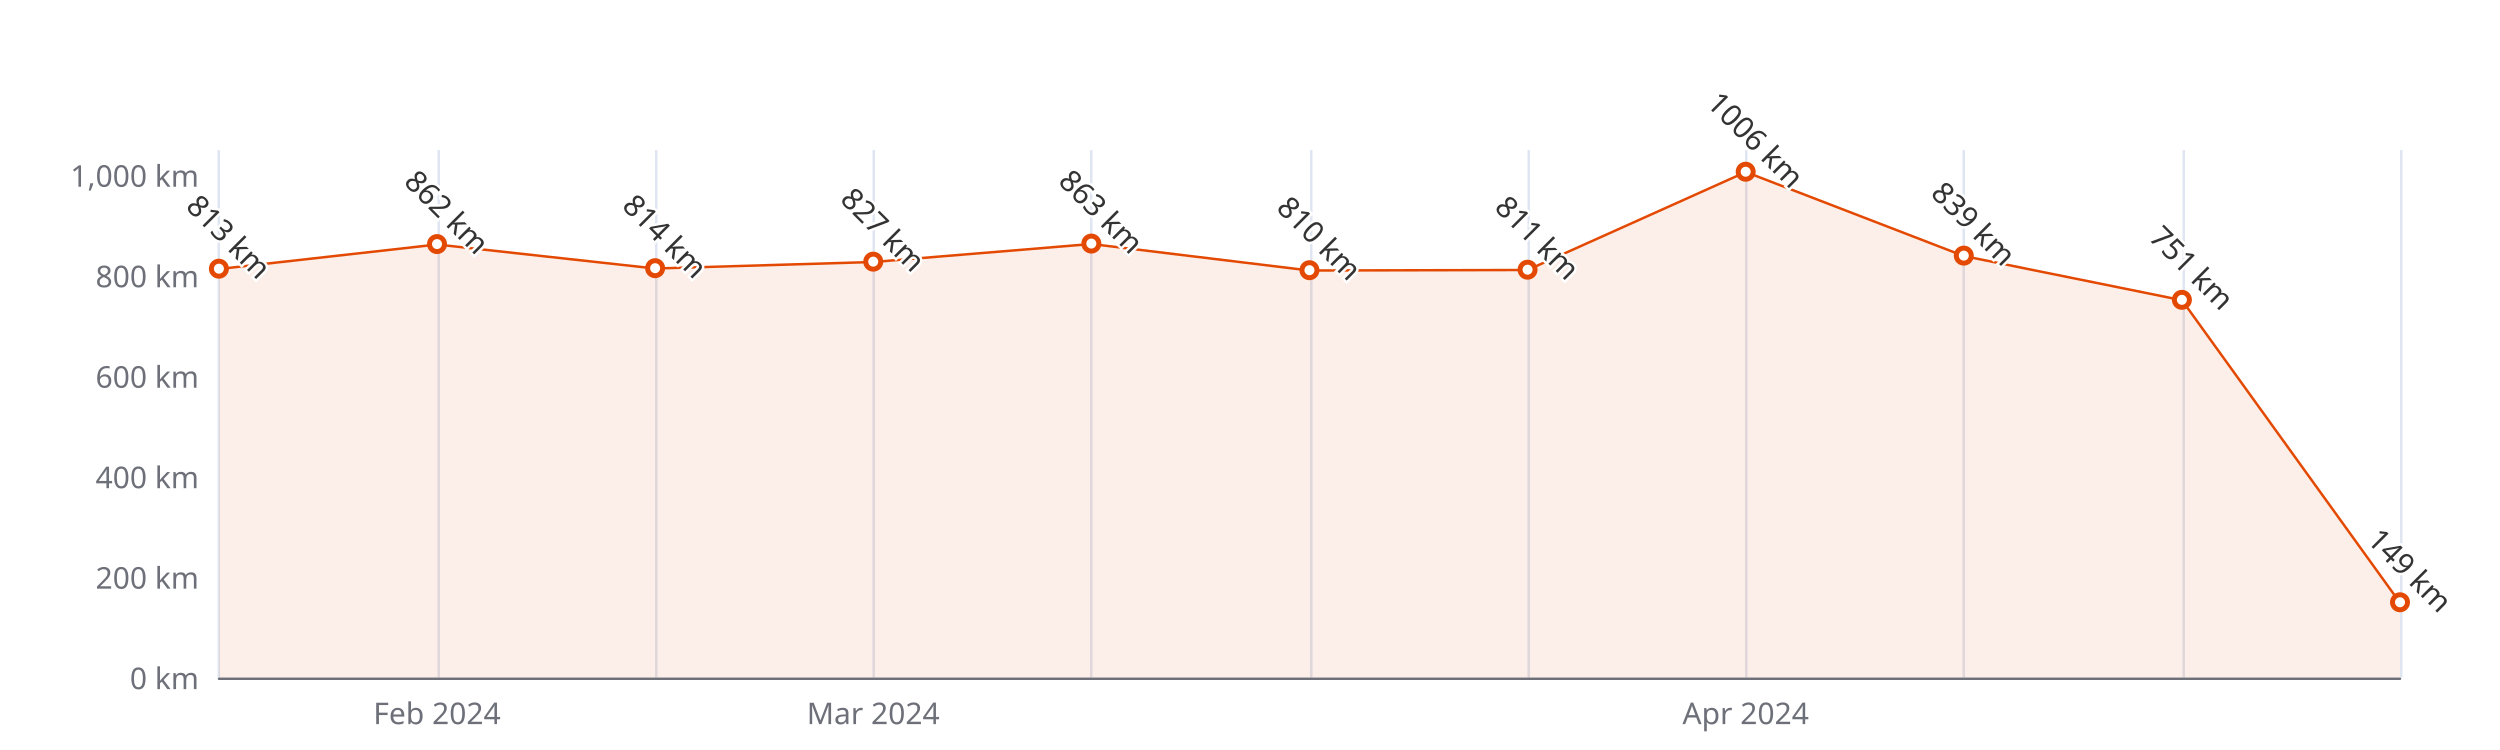
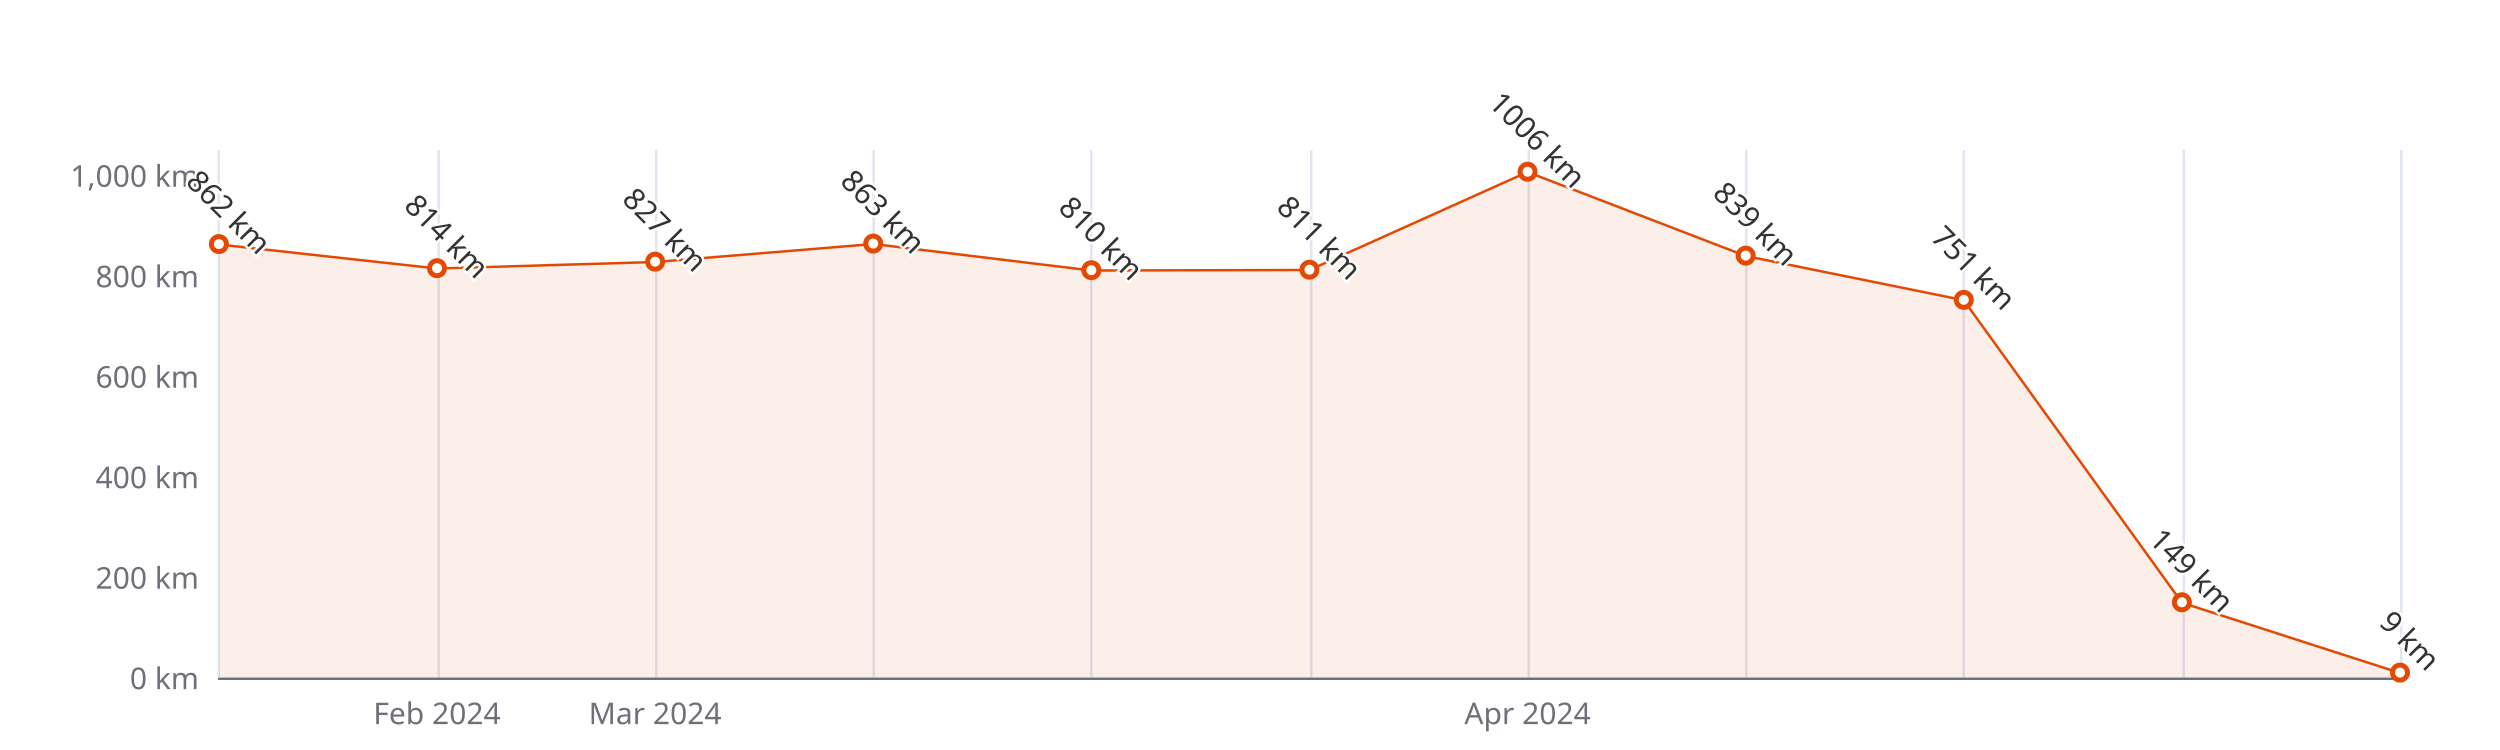
<svg xmlns="http://www.w3.org/2000/svg" width="1000" height="300" version="1.1" baseProfile="full" viewBox="0 0 1000 300">
  <rect width="1000" height="300" x="0" y="0" id="0" fill="#ffffff" />
  <path d="M87.5 60L87.5 271" fill="none" stroke="#E0E6F1" />
  <path d="M175.5 60L175.5 271" fill="none" stroke="#E0E6F1" />
  <path d="M262.5 60L262.5 271" fill="none" stroke="#E0E6F1" />
  <path d="M349.5 60L349.5 271" fill="none" stroke="#E0E6F1" />
  <path d="M436.5 60L436.5 271" fill="none" stroke="#E0E6F1" />
  <path d="M524.5 60L524.5 271" fill="none" stroke="#E0E6F1" />
  <path d="M611.5 60L611.5 271" fill="none" stroke="#E0E6F1" />
  <path d="M698.5 60L698.5 271" fill="none" stroke="#E0E6F1" />
  <path d="M785.5 60L785.5 271" fill="none" stroke="#E0E6F1" />
  <path d="M873.5 60L873.5 271" fill="none" stroke="#E0E6F1" />
  <path d="M960.5 60L960.5 271" fill="none" stroke="#E0E6F1" />
  <path d="M87.6 271.5L960 271.5" fill="none" stroke="#6E7079" stroke-linecap="round" />
  <text dominant-baseline="central" text-anchor="end" style="font-size:12px;font-family:sans-serif;" xml:space="preserve" transform="translate(79.56 271)" fill="#6E7079">0 km</text>
  <text dominant-baseline="central" text-anchor="end" style="font-size:12px;font-family:sans-serif;" xml:space="preserve" transform="translate(79.56 230.8095)" fill="#6E7079">200 km</text>
  <text dominant-baseline="central" text-anchor="end" style="font-size:12px;font-family:sans-serif;" xml:space="preserve" transform="translate(79.56 190.619)" fill="#6E7079">400 km</text>
  <text dominant-baseline="central" text-anchor="end" style="font-size:12px;font-family:sans-serif;" xml:space="preserve" transform="translate(79.56 150.4286)" fill="#6E7079">600 km</text>
  <text dominant-baseline="central" text-anchor="end" style="font-size:12px;font-family:sans-serif;" xml:space="preserve" transform="translate(79.56 110.2381)" fill="#6E7079">800 km</text>
  <text dominant-baseline="central" text-anchor="end" style="font-size:12px;font-family:sans-serif;" xml:space="preserve" transform="translate(79.56 70.0476)" fill="#6E7079">1,000 km</text>
  <text dominant-baseline="central" text-anchor="middle" style="font-size:12px;font-family:sans-serif;" xml:space="preserve" y="6" transform="translate(174.804 279)" fill="#6E7079">Feb 2024</text>
-   <text dominant-baseline="central" text-anchor="middle" style="font-size:12px;font-family:sans-serif;" xml:space="preserve" y="6" transform="translate(349.292 279)" fill="#6E7079">Mar 2024</text>
-   <text dominant-baseline="central" text-anchor="middle" style="font-size:12px;font-family:sans-serif;" xml:space="preserve" y="6" transform="translate(698.268 279)" fill="#6E7079">Apr 2024</text>
+   <text dominant-baseline="central" text-anchor="middle" style="font-size:12px;font-family:sans-serif;" xml:space="preserve" y="6" transform="translate(262.048 279)" fill="#6E7079">Mar 2024</text>
+   <text dominant-baseline="central" text-anchor="middle" style="font-size:12px;font-family:sans-serif;" xml:space="preserve" y="6" transform="translate(611.024 279)" fill="#6E7079">Apr 2024</text>
  <g clip-path="url(#zr5-c0)">
-     <path d="M87.6 107.6L174.8 97.8L262 107.4L349.3 104.8L436.5 97.6L523.8 108.2L611 108L698.3 68.8L785.5 102.4L872.8 120.1L960 241.1L960 271L872.8 271L785.5 271L698.3 271L611 271L523.8 271L436.5 271L349.3 271L262 271L174.8 271L87.6 271Z" fill="rgb(227,73,2)" fill-opacity="0.09" />
-     <path d="M87.6 107.6L174.8 97.8L262 107.4L349.3 104.8L436.5 97.6L523.8 108.2L611 108L698.3 68.8L785.5 102.4L872.8 120.1L960 241.1" fill="none" stroke="#E34902" stroke-linejoin="bevel" />
+     <path d="M87.6 97.8L174.8 107.4L262 104.8L349.3 97.6L436.5 108.2L523.8 108L611 68.8L698.3 102.4L785.5 120.1L872.8 241.1L960 269.2L960 271L872.8 271L785.5 271L698.3 271L611 271L523.8 271L436.5 271L349.3 271L262 271L174.8 271L87.6 271Z" fill="rgb(227,73,2)" fill-opacity="0.09" />
+     <path d="M87.6 97.8L174.8 107.4L262 104.8L349.3 97.6L436.5 108.2L523.8 108L611 68.8L698.3 102.4L785.5 120.1L872.8 241.1L960 269.2" fill="none" stroke="#E34902" stroke-linejoin="bevel" />
  </g>
-   <path d="M1 0A1 1 0 1 1 1 -0.1A1 1 0 0 1 1 0" transform="matrix(3,0,0,3,87.56,107.6257)" fill="#fff" stroke="#E34902" stroke-width="0.667" />
-   <path d="M1 0A1 1 0 1 1 1 -0.1A1 1 0 0 1 1 0" transform="matrix(3,0,0,3,174.804,97.779)" fill="#fff" stroke="#E34902" stroke-width="0.667" />
-   <path d="M1 0A1 1 0 1 1 1 -0.1A1 1 0 0 1 1 0" transform="matrix(3,0,0,3,262.048,107.4248)" fill="#fff" stroke="#E34902" stroke-width="0.667" />
-   <path d="M1 0A1 1 0 1 1 1 -0.1A1 1 0 0 1 1 0" transform="matrix(3,0,0,3,349.292,104.8124)" fill="#fff" stroke="#E34902" stroke-width="0.667" />
-   <path d="M1 0A1 1 0 1 1 1 -0.1A1 1 0 0 1 1 0" transform="matrix(3,0,0,3,436.536,97.5781)" fill="#fff" stroke="#E34902" stroke-width="0.667" />
-   <path d="M1 0A1 1 0 1 1 1 -0.1A1 1 0 0 1 1 0" transform="matrix(3,0,0,3,523.78,108.2286)" fill="#fff" stroke="#E34902" stroke-width="0.667" />
-   <path d="M1 0A1 1 0 1 1 1 -0.1A1 1 0 0 1 1 0" transform="matrix(3,0,0,3,611.024,108.0276)" fill="#fff" stroke="#E34902" stroke-width="0.667" />
-   <path d="M1 0A1 1 0 1 1 1 -0.1A1 1 0 0 1 1 0" transform="matrix(3,0,0,3,698.268,68.8419)" fill="#fff" stroke="#E34902" stroke-width="0.667" />
-   <path d="M1 0A1 1 0 1 1 1 -0.1A1 1 0 0 1 1 0" transform="matrix(3,0,0,3,785.512,102.401)" fill="#fff" stroke="#E34902" stroke-width="0.667" />
-   <path d="M1 0A1 1 0 1 1 1 -0.1A1 1 0 0 1 1 0" transform="matrix(3,0,0,3,872.756,120.0848)" fill="#fff" stroke="#E34902" stroke-width="0.667" />
-   <path d="M1 0A1 1 0 1 1 1 -0.1A1 1 0 0 1 1 0" transform="matrix(3,0,0,3,960,241.0581)" fill="#fff" stroke="#E34902" stroke-width="0.667" />
-   <text dominant-baseline="central" text-anchor="middle" style="font-size:12px;font-family:sans-serif;" xml:space="preserve" y="-6" transform="matrix(0.707,0.707,-0.707,0.707,87.56,98.6257)" fill="#333" stroke="rgb(255,255,255)" stroke-width="2" paint-order="stroke" stroke-miterlimit="2">813 km</text>
-   <text dominant-baseline="central" text-anchor="middle" style="font-size:12px;font-family:sans-serif;" xml:space="preserve" y="-6" transform="matrix(0.707,0.707,-0.707,0.707,174.804,88.779)" fill="#333" stroke="rgb(255,255,255)" stroke-width="2" paint-order="stroke" stroke-miterlimit="2">862 km</text>
-   <text dominant-baseline="central" text-anchor="middle" style="font-size:12px;font-family:sans-serif;" xml:space="preserve" y="-6" transform="matrix(0.707,0.707,-0.707,0.707,262.048,98.4248)" fill="#333" stroke="rgb(255,255,255)" stroke-width="2" paint-order="stroke" stroke-miterlimit="2">814 km</text>
-   <text dominant-baseline="central" text-anchor="middle" style="font-size:12px;font-family:sans-serif;" xml:space="preserve" y="-6" transform="matrix(0.707,0.707,-0.707,0.707,349.292,95.8124)" fill="#333" stroke="rgb(255,255,255)" stroke-width="2" paint-order="stroke" stroke-miterlimit="2">827 km</text>
-   <text dominant-baseline="central" text-anchor="middle" style="font-size:12px;font-family:sans-serif;" xml:space="preserve" y="-6" transform="matrix(0.707,0.707,-0.707,0.707,436.536,88.5781)" fill="#333" stroke="rgb(255,255,255)" stroke-width="2" paint-order="stroke" stroke-miterlimit="2">863 km</text>
-   <text dominant-baseline="central" text-anchor="middle" style="font-size:12px;font-family:sans-serif;" xml:space="preserve" y="-6" transform="matrix(0.707,0.707,-0.707,0.707,523.78,99.2286)" fill="#333" stroke="rgb(255,255,255)" stroke-width="2" paint-order="stroke" stroke-miterlimit="2">810 km</text>
-   <text dominant-baseline="central" text-anchor="middle" style="font-size:12px;font-family:sans-serif;" xml:space="preserve" y="-6" transform="matrix(0.707,0.707,-0.707,0.707,611.024,99.0276)" fill="#333" stroke="rgb(255,255,255)" stroke-width="2" paint-order="stroke" stroke-miterlimit="2">811 km</text>
-   <text dominant-baseline="central" text-anchor="middle" style="font-size:12px;font-family:sans-serif;" xml:space="preserve" y="-6" transform="matrix(0.707,0.707,-0.707,0.707,698.268,59.8419)" fill="#333" stroke="rgb(255,255,255)" stroke-width="2" paint-order="stroke" stroke-miterlimit="2">1006 km</text>
-   <text dominant-baseline="central" text-anchor="middle" style="font-size:12px;font-family:sans-serif;" xml:space="preserve" y="-6" transform="matrix(0.707,0.707,-0.707,0.707,785.512,93.401)" fill="#333" stroke="rgb(255,255,255)" stroke-width="2" paint-order="stroke" stroke-miterlimit="2">839 km</text>
-   <text dominant-baseline="central" text-anchor="middle" style="font-size:12px;font-family:sans-serif;" xml:space="preserve" y="-6" transform="matrix(0.707,0.707,-0.707,0.707,872.756,111.0848)" fill="#333" stroke="rgb(255,255,255)" stroke-width="2" paint-order="stroke" stroke-miterlimit="2">751 km</text>
-   <text dominant-baseline="central" text-anchor="middle" style="font-size:12px;font-family:sans-serif;" xml:space="preserve" y="-6" transform="matrix(0.707,0.707,-0.707,0.707,960,232.0581)" fill="#333" stroke="rgb(255,255,255)" stroke-width="2" paint-order="stroke" stroke-miterlimit="2">149 km</text>
+   <path d="M1 0A1 1 0 1 1 1 -0.1A1 1 0 0 1 1 0" transform="matrix(3,0,0,3,87.56,97.779)" fill="#fff" stroke="#E34902" stroke-width="0.667" />
+   <path d="M1 0A1 1 0 1 1 1 -0.1A1 1 0 0 1 1 0" transform="matrix(3,0,0,3,174.804,107.4248)" fill="#fff" stroke="#E34902" stroke-width="0.667" />
+   <path d="M1 0A1 1 0 1 1 1 -0.1A1 1 0 0 1 1 0" transform="matrix(3,0,0,3,262.048,104.8124)" fill="#fff" stroke="#E34902" stroke-width="0.667" />
+   <path d="M1 0A1 1 0 1 1 1 -0.1A1 1 0 0 1 1 0" transform="matrix(3,0,0,3,349.292,97.5781)" fill="#fff" stroke="#E34902" stroke-width="0.667" />
+   <path d="M1 0A1 1 0 1 1 1 -0.1A1 1 0 0 1 1 0" transform="matrix(3,0,0,3,436.536,108.2286)" fill="#fff" stroke="#E34902" stroke-width="0.667" />
+   <path d="M1 0A1 1 0 1 1 1 -0.1A1 1 0 0 1 1 0" transform="matrix(3,0,0,3,523.78,108.0276)" fill="#fff" stroke="#E34902" stroke-width="0.667" />
+   <path d="M1 0A1 1 0 1 1 1 -0.1A1 1 0 0 1 1 0" transform="matrix(3,0,0,3,611.024,68.8419)" fill="#fff" stroke="#E34902" stroke-width="0.667" />
+   <path d="M1 0A1 1 0 1 1 1 -0.1A1 1 0 0 1 1 0" transform="matrix(3,0,0,3,698.268,102.401)" fill="#fff" stroke="#E34902" stroke-width="0.667" />
+   <path d="M1 0A1 1 0 1 1 1 -0.1A1 1 0 0 1 1 0" transform="matrix(3,0,0,3,785.512,120.0848)" fill="#fff" stroke="#E34902" stroke-width="0.667" />
+   <path d="M1 0A1 1 0 1 1 1 -0.1A1 1 0 0 1 1 0" transform="matrix(3,0,0,3,872.756,241.0581)" fill="#fff" stroke="#E34902" stroke-width="0.667" />
+   <path d="M1 0A1 1 0 1 1 1 -0.1A1 1 0 0 1 1 0" transform="matrix(3,0,0,3,960,269.1914)" fill="#fff" stroke="#E34902" stroke-width="0.667" />
+   <text dominant-baseline="central" text-anchor="middle" style="font-size:12px;font-family:sans-serif;" xml:space="preserve" y="-6" transform="matrix(0.707,0.707,-0.707,0.707,87.56,88.779)" fill="#333" stroke="rgb(255,255,255)" stroke-width="2" paint-order="stroke" stroke-miterlimit="2">862 km</text>
+   <text dominant-baseline="central" text-anchor="middle" style="font-size:12px;font-family:sans-serif;" xml:space="preserve" y="-6" transform="matrix(0.707,0.707,-0.707,0.707,174.804,98.4248)" fill="#333" stroke="rgb(255,255,255)" stroke-width="2" paint-order="stroke" stroke-miterlimit="2">814 km</text>
+   <text dominant-baseline="central" text-anchor="middle" style="font-size:12px;font-family:sans-serif;" xml:space="preserve" y="-6" transform="matrix(0.707,0.707,-0.707,0.707,262.048,95.8124)" fill="#333" stroke="rgb(255,255,255)" stroke-width="2" paint-order="stroke" stroke-miterlimit="2">827 km</text>
+   <text dominant-baseline="central" text-anchor="middle" style="font-size:12px;font-family:sans-serif;" xml:space="preserve" y="-6" transform="matrix(0.707,0.707,-0.707,0.707,349.292,88.5781)" fill="#333" stroke="rgb(255,255,255)" stroke-width="2" paint-order="stroke" stroke-miterlimit="2">863 km</text>
+   <text dominant-baseline="central" text-anchor="middle" style="font-size:12px;font-family:sans-serif;" xml:space="preserve" y="-6" transform="matrix(0.707,0.707,-0.707,0.707,436.536,99.2286)" fill="#333" stroke="rgb(255,255,255)" stroke-width="2" paint-order="stroke" stroke-miterlimit="2">810 km</text>
+   <text dominant-baseline="central" text-anchor="middle" style="font-size:12px;font-family:sans-serif;" xml:space="preserve" y="-6" transform="matrix(0.707,0.707,-0.707,0.707,523.78,99.0276)" fill="#333" stroke="rgb(255,255,255)" stroke-width="2" paint-order="stroke" stroke-miterlimit="2">811 km</text>
+   <text dominant-baseline="central" text-anchor="middle" style="font-size:12px;font-family:sans-serif;" xml:space="preserve" y="-6" transform="matrix(0.707,0.707,-0.707,0.707,611.024,59.8419)" fill="#333" stroke="rgb(255,255,255)" stroke-width="2" paint-order="stroke" stroke-miterlimit="2">1006 km</text>
+   <text dominant-baseline="central" text-anchor="middle" style="font-size:12px;font-family:sans-serif;" xml:space="preserve" y="-6" transform="matrix(0.707,0.707,-0.707,0.707,698.268,93.401)" fill="#333" stroke="rgb(255,255,255)" stroke-width="2" paint-order="stroke" stroke-miterlimit="2">839 km</text>
+   <text dominant-baseline="central" text-anchor="middle" style="font-size:12px;font-family:sans-serif;" xml:space="preserve" y="-6" transform="matrix(0.707,0.707,-0.707,0.707,785.512,111.0848)" fill="#333" stroke="rgb(255,255,255)" stroke-width="2" paint-order="stroke" stroke-miterlimit="2">751 km</text>
+   <text dominant-baseline="central" text-anchor="middle" style="font-size:12px;font-family:sans-serif;" xml:space="preserve" y="-6" transform="matrix(0.707,0.707,-0.707,0.707,872.756,232.0581)" fill="#333" stroke="rgb(255,255,255)" stroke-width="2" paint-order="stroke" stroke-miterlimit="2">149 km</text>
+   <text dominant-baseline="central" text-anchor="middle" style="font-size:12px;font-family:sans-serif;" xml:space="preserve" y="-6" transform="matrix(0.707,0.707,-0.707,0.707,960,260.1914)" fill="#333" stroke="rgb(255,255,255)" stroke-width="2" paint-order="stroke" stroke-miterlimit="2">9 km</text>
  <defs>
    <clipPath id="zr5-c0">
      <path d="M87 59.5l873 0l0 212l-873 0Z" fill="#000" />
    </clipPath>
  </defs>
</svg>
